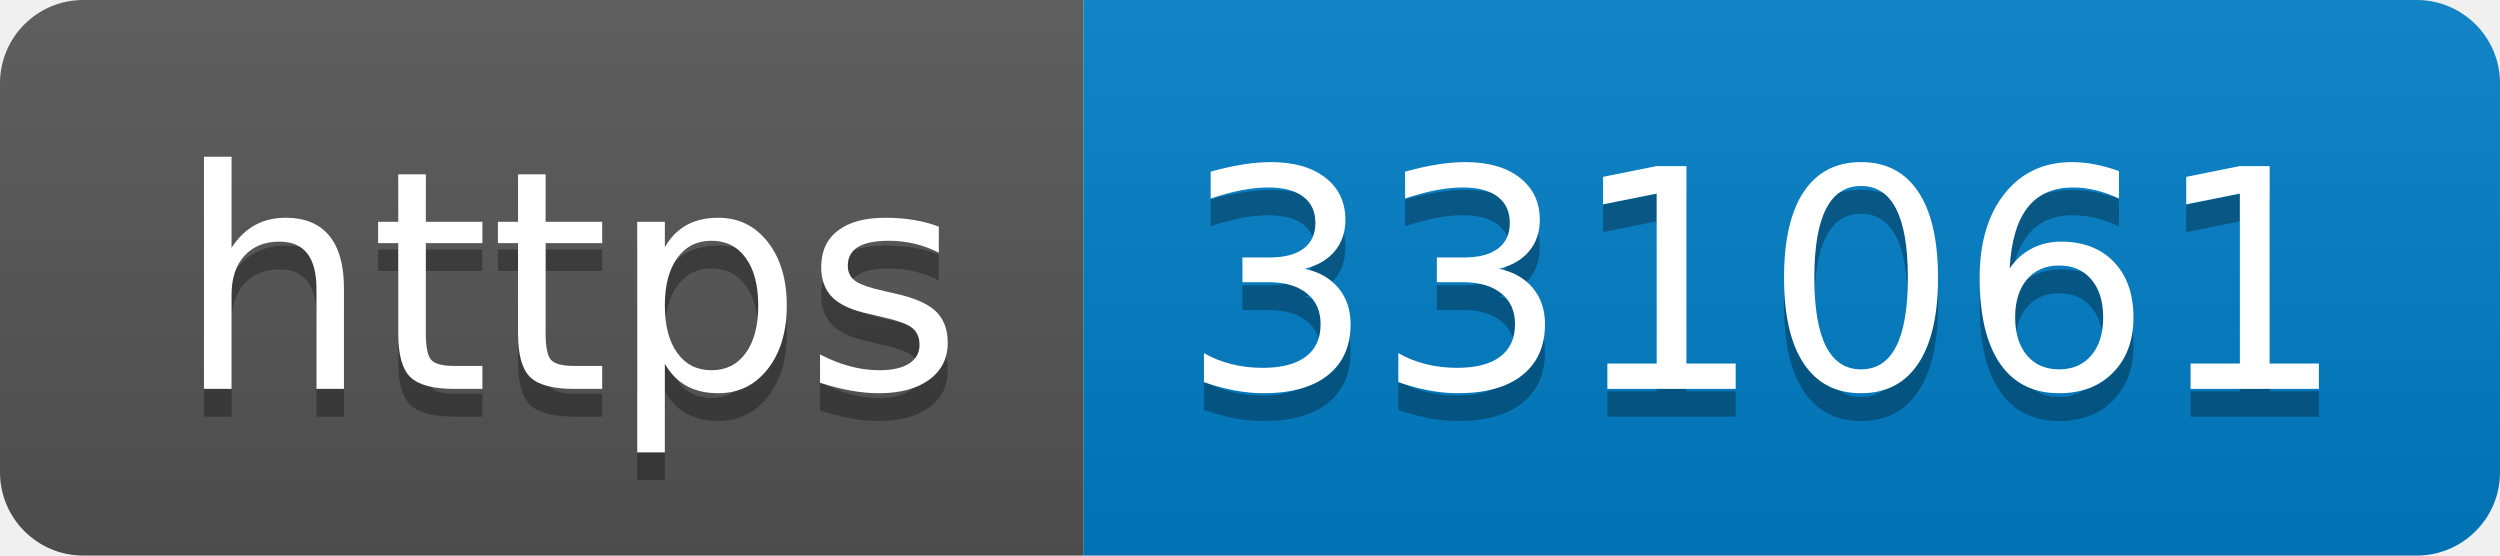
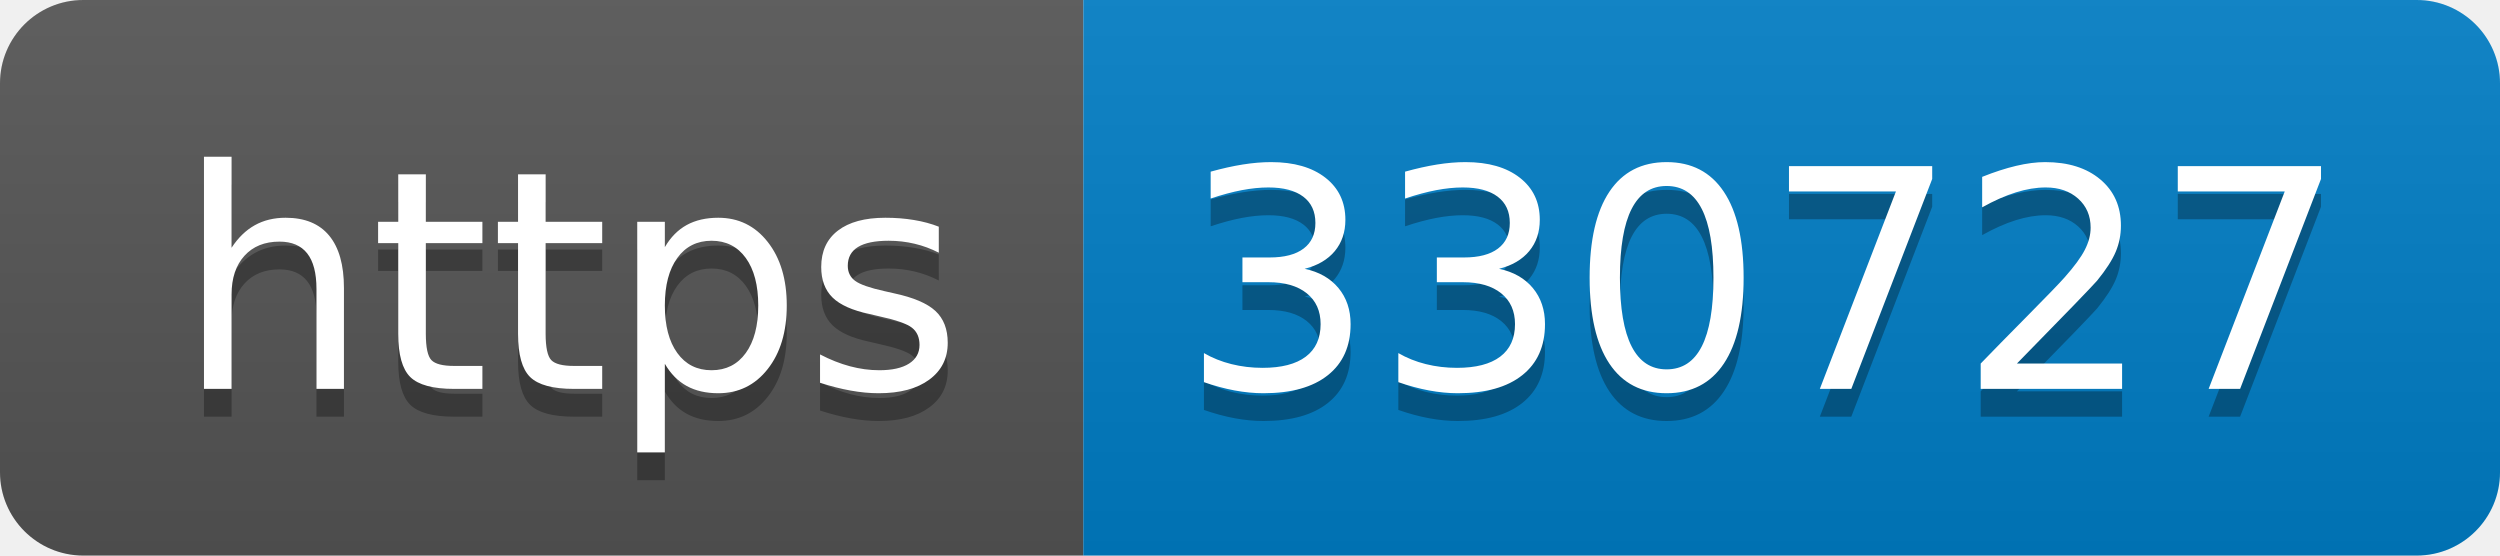
- <svg xmlns="http://www.w3.org/2000/svg" width="90" height="20" role="img" aria-label="https: 331061">
+ <svg xmlns="http://www.w3.org/2000/svg" width="90" height="20" role="img" aria-label="https: 330727">
  <linearGradient id="s" x2="0" y2="100%">
    <stop offset="0" stop-color="#bbb" stop-opacity=".1" />
    <stop offset="1" stop-opacity=".1" />
  </linearGradient>
  <clipPath id="r">
    <rect width="90" height="20" rx="3" fill="#fff" />
  </clipPath>
  <g clip-path="url(#r)">
    <rect width="39" height="20" fill="#555" />
    <rect x="39" width="51" height="20" fill="#007ec6" />
    <rect width="90" height="20" fill="url(#s)" />
  </g>
  <g fill="#fff" text-anchor="middle" font-family="Verdana,Geneva,DejaVu Sans,sans-serif" text-rendering="geometricPrecision" font-size="110">
    <text aria-hidden="true" x="205" y="150" fill="#010101" fill-opacity=".3" transform="scale(.1)" textLength="290">https</text>
    <text x="205" y="140" transform="scale(.1)" fill="#fff" textLength="290">https</text>
-     <text aria-hidden="true" x="635" y="150" fill="#010101" fill-opacity=".3" transform="scale(.1)" textLength="410">331061</text>
-     <text x="635" y="140" transform="scale(.1)" fill="#fff" textLength="410">331061</text>
+     <text aria-hidden="true" x="635" y="150" fill="#010101" fill-opacity=".3" transform="scale(.1)" textLength="410">330727</text>
+     <text x="635" y="140" transform="scale(.1)" fill="#fff" textLength="410">330727</text>
  </g>
</svg>
